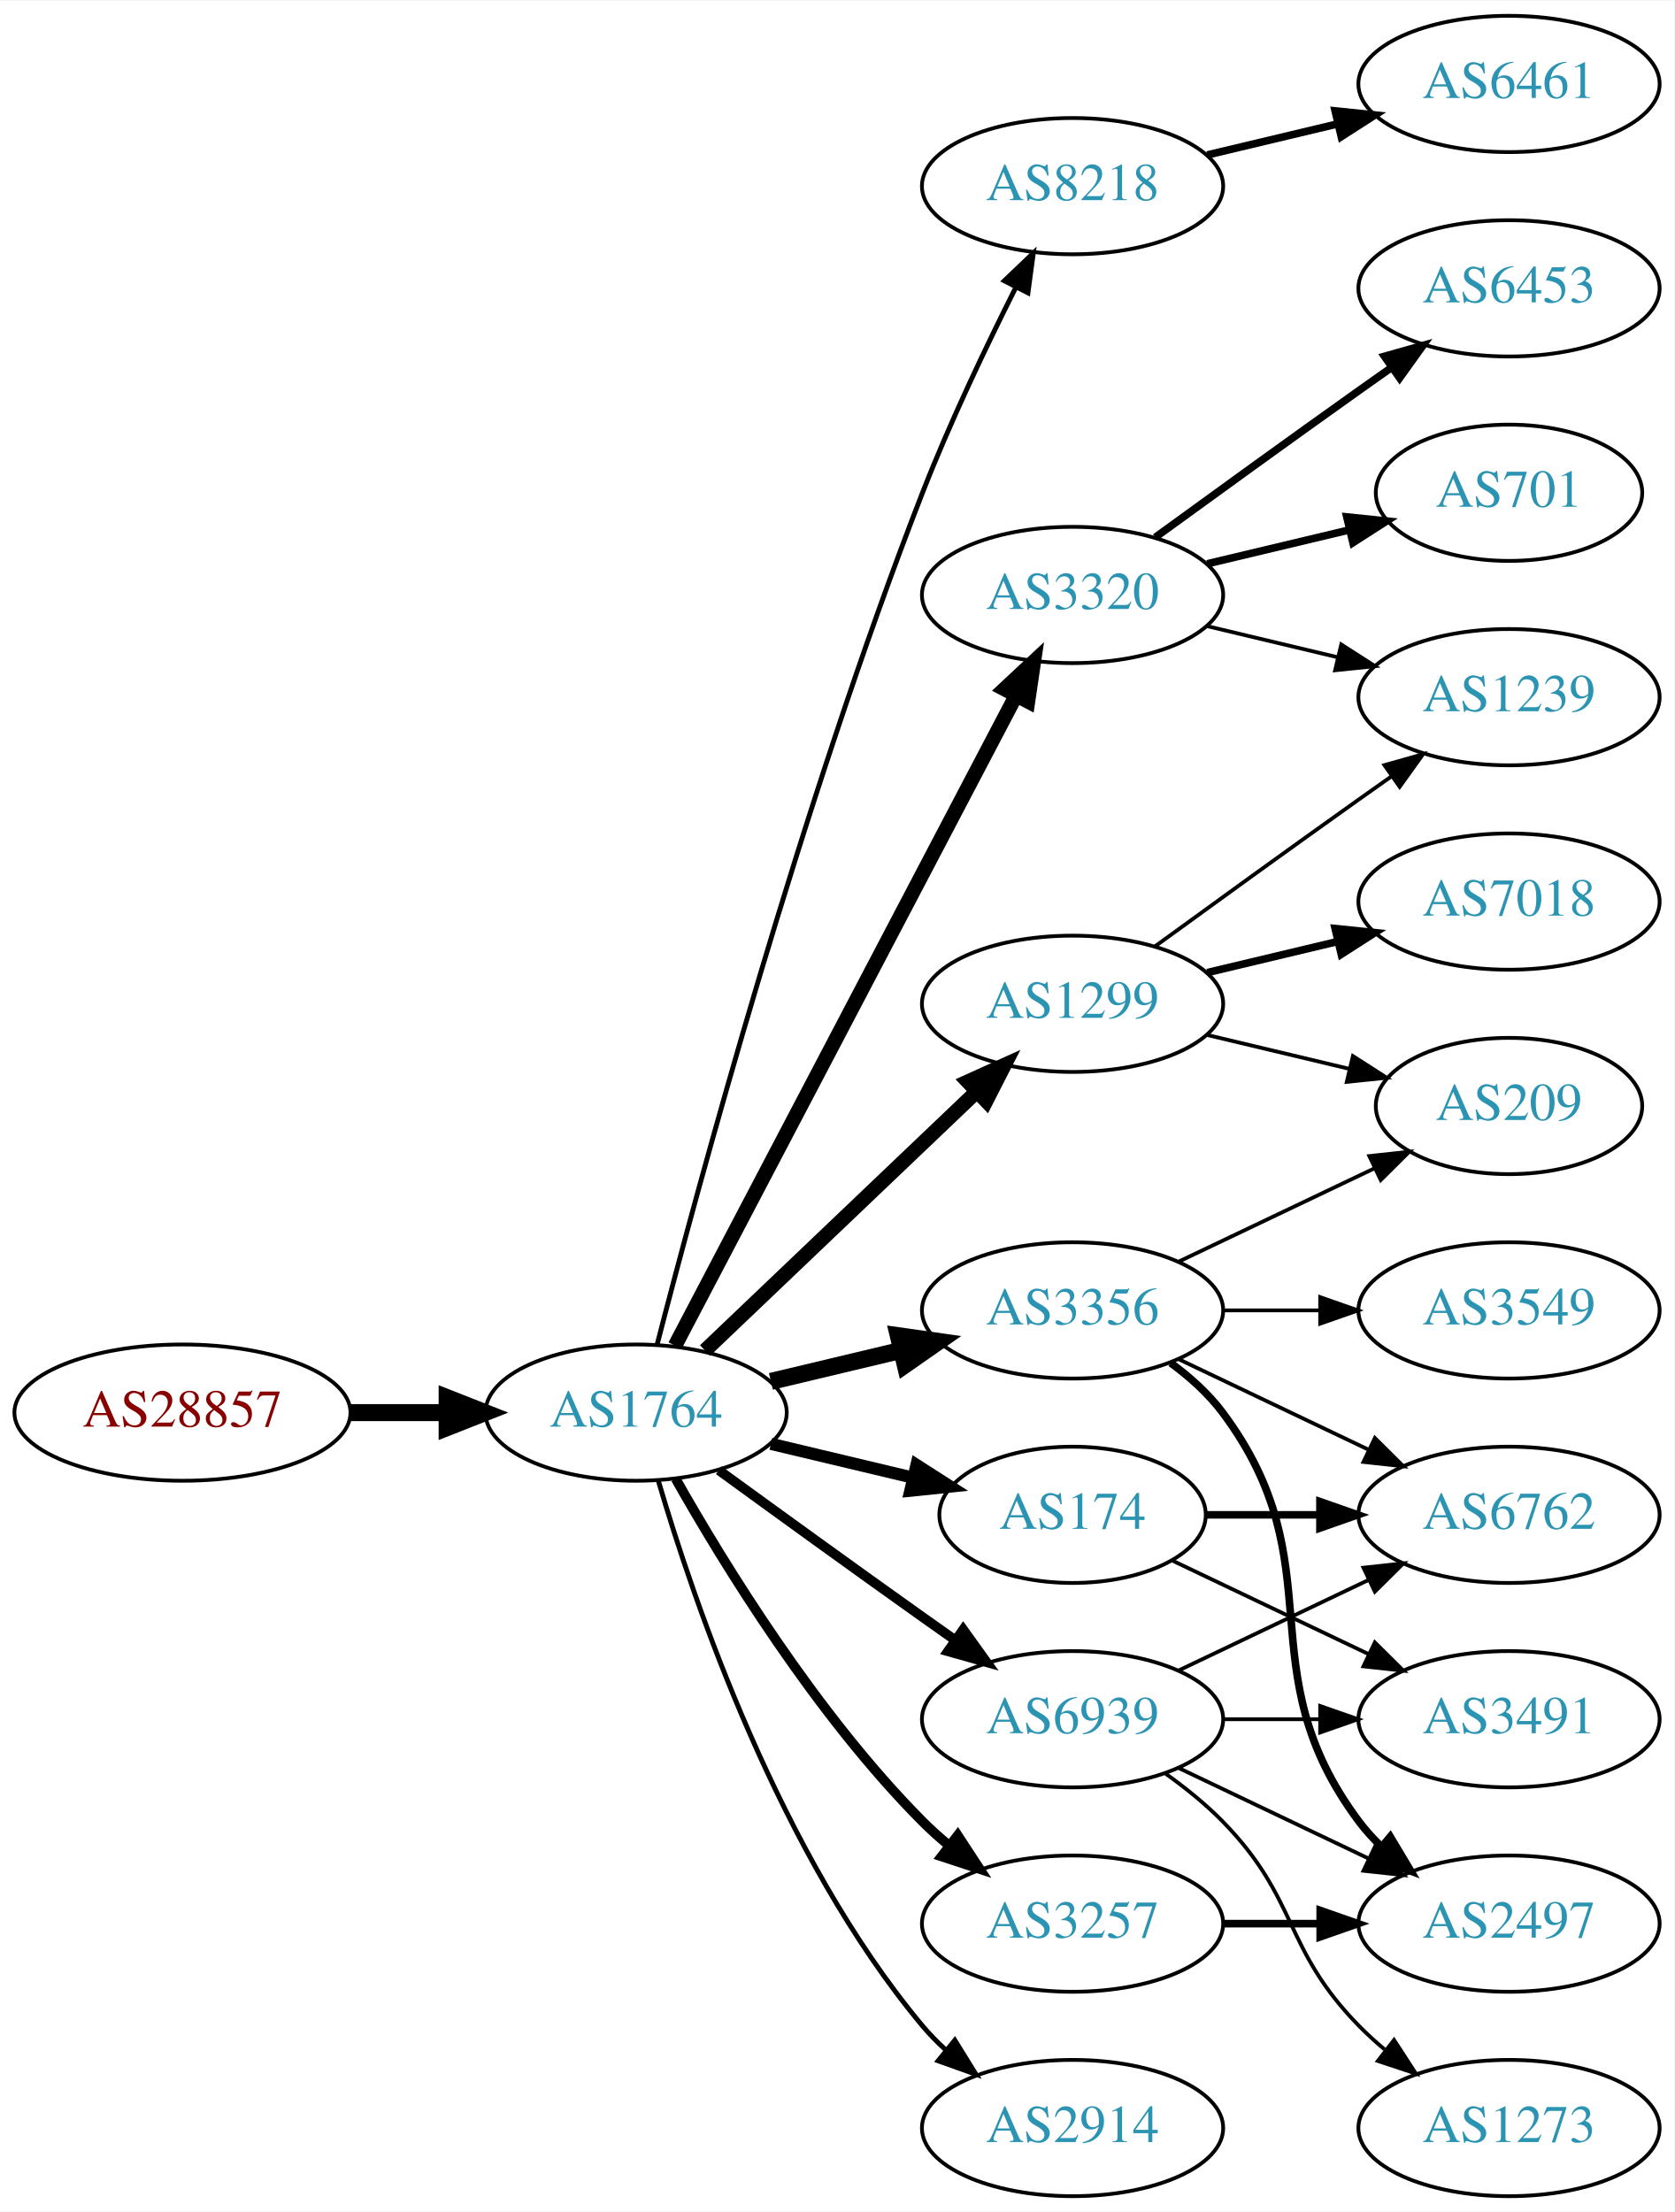
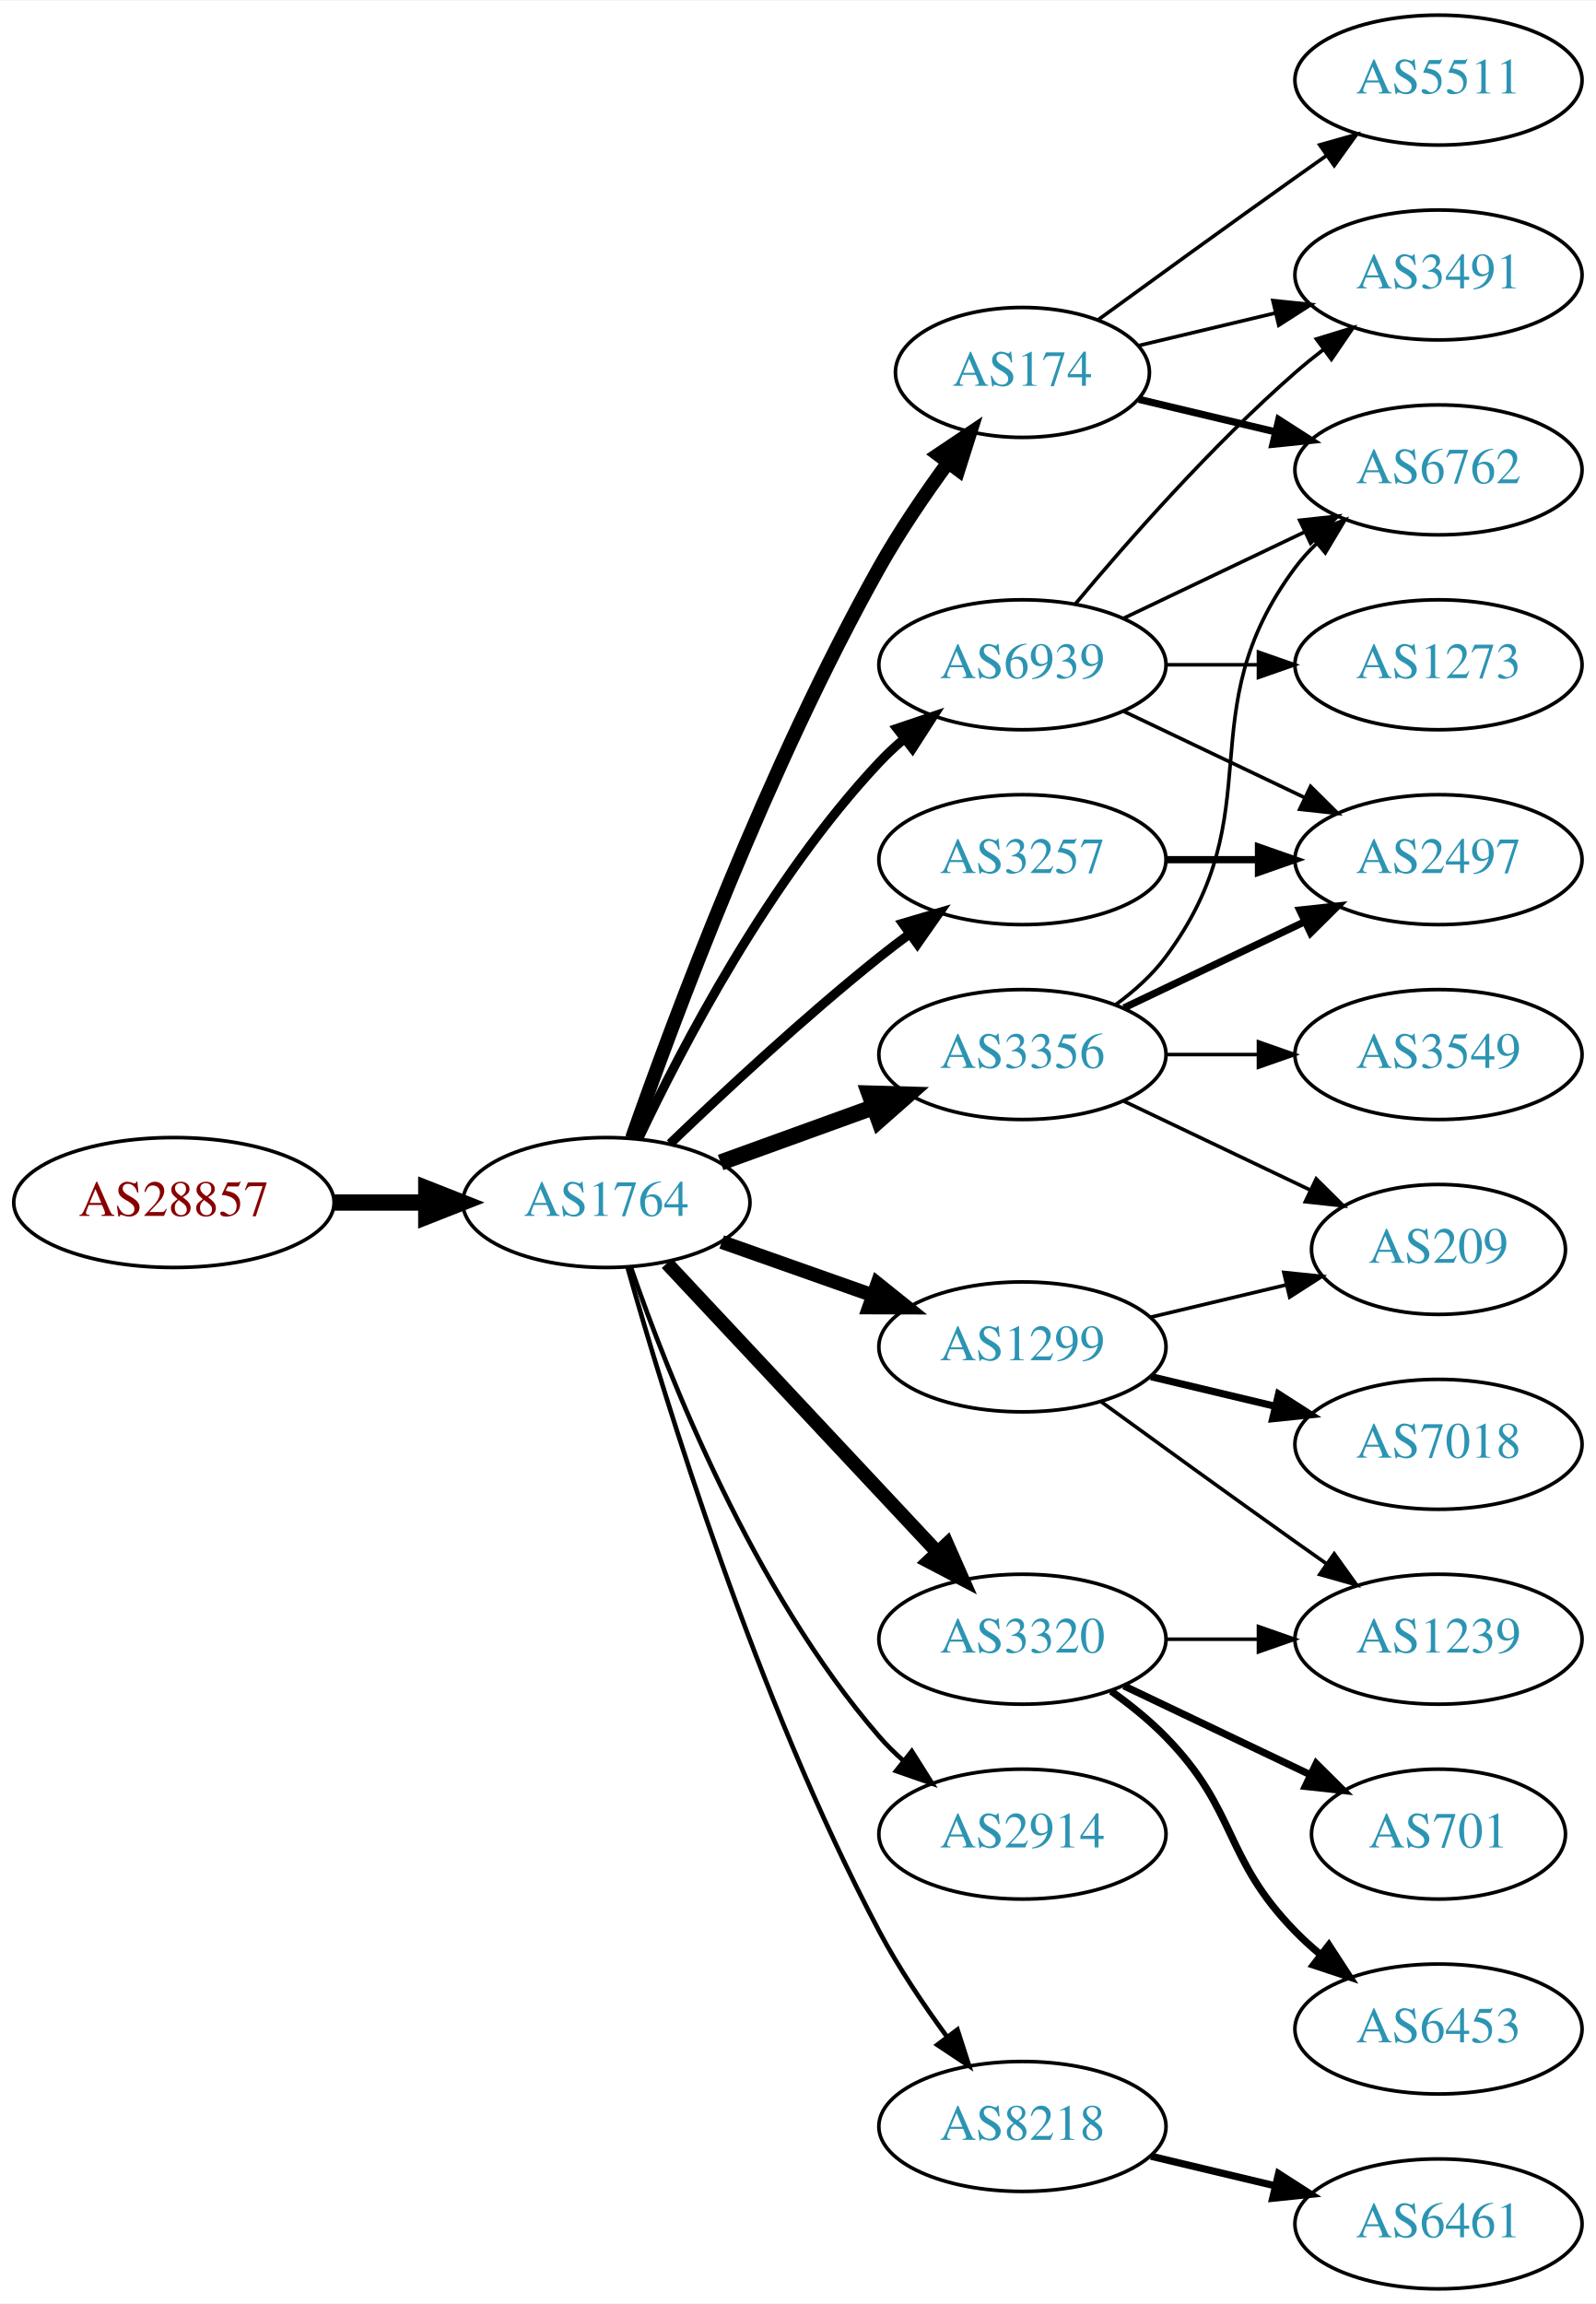
- <svg xmlns="http://www.w3.org/2000/svg" xmlns:xlink="http://www.w3.org/1999/xlink" width="442pt" height="584pt" viewBox="0.00 0.00 442.27 584.00">
-   <g id="graph0" class="graph" transform="scale(1 1) rotate(0) translate(4 580)">
-     <polygon fill="white" stroke="none" points="-4,4 -4,-580 438.271,-580 438.271,4 -4,4" />
+ <svg xmlns="http://www.w3.org/2000/svg" xmlns:xlink="http://www.w3.org/1999/xlink" width="442pt" height="638pt" viewBox="0.00 0.00 442.27 638.00">
+   <g id="graph0" class="graph" transform="scale(1 1) rotate(0) translate(4 634)">
+     <polygon fill="white" stroke="none" points="-4,4 -4,-634 438.271,-634 438.271,4 -4,4" />
    <g id="node1" class="node">
      <g id="a_node1">
        <a xlink:href="/asn/28857" xlink:title="AS28857 ~ DXC Technology Austria GmbH [AT]">
-           <ellipse fill="#ffffff" stroke="black" cx="44.196" cy="-207" rx="44.393" ry="18" />
-           <text text-anchor="middle" x="44.196" y="-203.3" font-family="Times,serif" font-size="14.00" fill="#880000">AS28857</text>
+           <ellipse fill="#ffffff" stroke="black" cx="44.196" cy="-301" rx="44.393" ry="18" />
+           <text text-anchor="middle" x="44.196" y="-297.3" font-family="Times,serif" font-size="14.00" fill="#880000">AS28857</text>
        </a>
      </g>
    </g>
    <g id="node2" class="node">
      <g id="a_node2">
        <a xlink:href="/asn/1764" xlink:title="AS1764 ~ NEXTLAYER-AS [AT]">
-           <ellipse fill="#ffffff" stroke="black" cx="164.039" cy="-207" rx="39.794" ry="18" />
-           <text text-anchor="middle" x="164.039" y="-203.3" font-family="Times,serif" font-size="14.00" fill="#2c94b3">AS1764</text>
+           <ellipse fill="#ffffff" stroke="black" cx="164.039" cy="-301" rx="39.794" ry="18" />
+           <text text-anchor="middle" x="164.039" y="-297.3" font-family="Times,serif" font-size="14.00" fill="#2c94b3">AS1764</text>
        </a>
      </g>
    </g>
    <g id="edge1" class="edge">
-       <path fill="none" stroke="black" stroke-width="4.5" d="M88.407,-207C96.72,-207 105.482,-207 113.965,-207" />
-       <polygon fill="black" stroke="black" stroke-width="4.5" points="114.123,-210.938 124.123,-207 114.123,-203.063 114.123,-210.938" />
+       <path fill="none" stroke="black" stroke-width="4.5" d="M88.407,-301C96.72,-301 105.482,-301 113.965,-301" />
+       <polygon fill="black" stroke="black" stroke-width="4.5" points="114.123,-304.938 124.123,-301 114.123,-297.063 114.123,-304.938" />
    </g>
    <g id="node3" class="node">
      <g id="a_node3">
-         <a xlink:href="/asn/8218" xlink:title="AS8218 ~ legacy Neotelecoms [FR]">
-           <ellipse fill="#ffffff" stroke="black" cx="279.332" cy="-531" rx="39.794" ry="18" />
-           <text text-anchor="middle" x="279.332" y="-527.3" font-family="Times,serif" font-size="14.00" fill="#2c94b3">AS8218</text>
+         <a xlink:href="/asn/174" xlink:title="AS174 ~ Cogent Communications [US]">
+           <ellipse fill="#ffffff" stroke="black" cx="279.332" cy="-531" rx="35.194" ry="18" />
+           <text text-anchor="middle" x="279.332" y="-527.3" font-family="Times,serif" font-size="14.00" fill="#2c94b3">AS174</text>
        </a>
      </g>
    </g>
    <g id="edge2" class="edge">
-       <path fill="none" stroke="black" stroke-width="1.286" d="M169.591,-224.99C180.102,-265.704 207.635,-367.758 239.685,-450 246.9,-468.515 256.518,-488.684 264.353,-504.265" />
-       <polygon fill="black" stroke="black" stroke-width="1.286" points="261.307,-505.996 268.964,-513.318 267.544,-502.819 261.307,-505.996" />
+       <path fill="none" stroke="black" stroke-width="3.857" d="M171.124,-318.839C182.523,-351.322 208.756,-421.854 239.685,-477 245.241,-486.906 252.244,-497.184 258.758,-506.082" />
+       <polygon fill="black" stroke="black" stroke-width="3.857" points="255.992,-508.228 264.789,-514.132 261.594,-504.031 255.992,-508.228" />
    </g>
    <g id="node4" class="node">
      <g id="a_node4">
-         <a xlink:href="/asn/1299" xlink:title="AS1299 ~ Telia Carrier [EU]">
-           <ellipse fill="#ffffff" stroke="black" cx="279.332" cy="-315" rx="39.794" ry="18" />
-           <text text-anchor="middle" x="279.332" y="-311.3" font-family="Times,serif" font-size="14.00" fill="#2c94b3">AS1299</text>
+         <a xlink:href="/asn/3356" xlink:title="AS3356 ~ Level 3 Parent, LLC [US]">
+           <ellipse fill="#ffffff" stroke="black" cx="279.332" cy="-342" rx="39.794" ry="18" />
+           <text text-anchor="middle" x="279.332" y="-338.3" font-family="Times,serif" font-size="14.00" fill="#2c94b3">AS3356</text>
        </a>
      </g>
    </g>
    <g id="edge3" class="edge">
-       <path fill="none" stroke="black" stroke-width="3.857" d="M182.245,-223.403C201.321,-241.587 232.241,-271.063 253.838,-291.651" />
-       <polygon fill="black" stroke="black" stroke-width="3.857" points="251.681,-294.43 261.334,-298.797 256.511,-289.363 251.681,-294.43" />
+       <path fill="none" stroke="black" stroke-width="4.5" d="M195.697,-312.095C208.67,-316.79 223.963,-322.324 237.844,-327.348" />
+       <polygon fill="black" stroke="black" stroke-width="4.5" points="236.905,-331.195 247.648,-330.896 239.585,-323.79 236.905,-331.195" />
    </g>
    <g id="node5" class="node">
      <g id="a_node5">
-         <a xlink:href="/asn/174" xlink:title="AS174 ~ Cogent Communications [US]">
-           <ellipse fill="#ffffff" stroke="black" cx="279.332" cy="-180" rx="35.194" ry="18" />
-           <text text-anchor="middle" x="279.332" y="-176.3" font-family="Times,serif" font-size="14.00" fill="#2c94b3">AS174</text>
+         <a xlink:href="/asn/2914" xlink:title="AS2914 ~ NTT America, Inc. [US]">
+           <ellipse fill="#ffffff" stroke="black" cx="279.332" cy="-126" rx="39.794" ry="18" />
+           <text text-anchor="middle" x="279.332" y="-122.3" font-family="Times,serif" font-size="14.00" fill="#2c94b3">AS2914</text>
        </a>
      </g>
    </g>
    <g id="edge4" class="edge">
-       <path fill="none" stroke="black" stroke-width="3.214" d="M199.646,-198.752C211.44,-195.942 224.745,-192.771 237.013,-189.847" />
-       <polygon fill="black" stroke="black" stroke-width="3.214" points="238.101,-193.186 247.018,-187.463 236.479,-186.376 238.101,-193.186" />
+       <path fill="none" stroke="black" stroke-width="1.286" d="M170.867,-282.928C181.109,-253.249 204.63,-193.45 239.685,-153 241.645,-150.739 243.833,-148.572 246.145,-146.52" />
+       <polygon fill="black" stroke="black" stroke-width="1.286" points="248.68,-148.976 254.326,-140.01 244.322,-143.498 248.68,-148.976" />
    </g>
    <g id="node6" class="node">
      <g id="a_node6">
-         <a xlink:href="/asn/3356" xlink:title="AS3356 ~ Level 3 Parent, LLC [US]">
-           <ellipse fill="#ffffff" stroke="black" cx="279.332" cy="-234" rx="39.794" ry="18" />
-           <text text-anchor="middle" x="279.332" y="-230.3" font-family="Times,serif" font-size="14.00" fill="#2c94b3">AS3356</text>
+         <a xlink:href="/asn/3257" xlink:title="AS3257 ~ GTT [DE]">
+           <ellipse fill="#ffffff" stroke="black" cx="279.332" cy="-396" rx="39.794" ry="18" />
+           <text text-anchor="middle" x="279.332" y="-392.3" font-family="Times,serif" font-size="14.00" fill="#2c94b3">AS3257</text>
        </a>
      </g>
    </g>
    <g id="edge5" class="edge">
-       <path fill="none" stroke="black" stroke-width="4.5" d="M199.646,-215.248C210.517,-217.838 222.671,-220.735 234.114,-223.462" />
-       <polygon fill="black" stroke="black" stroke-width="4.5" points="233.296,-227.315 243.936,-225.803 235.122,-219.654 233.296,-227.315" />
+       <path fill="none" stroke="black" stroke-width="2.571" d="M181.682,-317.312C196.458,-331.51 218.871,-352.363 239.685,-369 242.388,-371.161 245.253,-373.344 248.151,-375.484" />
+       <polygon fill="black" stroke="black" stroke-width="2.571" points="246.143,-378.35 256.306,-381.344 250.228,-372.666 246.143,-378.35" />
    </g>
    <g id="node7" class="node">
      <g id="a_node7">
        <a xlink:href="/asn/3320" xlink:title="AS3320 ~ DTAG [DE]">
-           <ellipse fill="#ffffff" stroke="black" cx="279.332" cy="-423" rx="39.794" ry="18" />
-           <text text-anchor="middle" x="279.332" y="-419.3" font-family="Times,serif" font-size="14.00" fill="#2c94b3">AS3320</text>
+           <ellipse fill="#ffffff" stroke="black" cx="279.332" cy="-180" rx="39.794" ry="18" />
+           <text text-anchor="middle" x="279.332" y="-176.3" font-family="Times,serif" font-size="14.00" fill="#2c94b3">AS3320</text>
        </a>
      </g>
    </g>
    <g id="edge6" class="edge">
-       <path fill="none" stroke="black" stroke-width="3.857" d="M174.31,-224.676C194.151,-262.505 240.829,-351.499 264.316,-396.278" />
-       <polygon fill="black" stroke="black" stroke-width="3.857" points="261.347,-398.152 269.091,-405.383 267.546,-394.901 261.347,-398.152" />
+       <path fill="none" stroke="black" stroke-width="3.857" d="M180.792,-284.175C200.238,-263.406 233.453,-227.932 255.645,-204.23" />
+       <polygon fill="black" stroke="black" stroke-width="3.857" points="258.433,-206.374 262.712,-196.682 253.323,-201.589 258.433,-206.374" />
    </g>
    <g id="node8" class="node">
      <g id="a_node8">
-         <a xlink:href="/asn/2914" xlink:title="AS2914 ~ NTT America, Inc. [US]">
-           <ellipse fill="#ffffff" stroke="black" cx="279.332" cy="-18" rx="39.794" ry="18" />
-           <text text-anchor="middle" x="279.332" y="-14.3" font-family="Times,serif" font-size="14.00" fill="#2c94b3">AS2914</text>
+         <a xlink:href="/asn/1299" xlink:title="AS1299 ~ Telia Carrier [EU]">
+           <ellipse fill="#ffffff" stroke="black" cx="279.332" cy="-261" rx="39.794" ry="18" />
+           <text text-anchor="middle" x="279.332" y="-257.3" font-family="Times,serif" font-size="14.00" fill="#2c94b3">AS1299</text>
        </a>
      </g>
    </g>
    <g id="edge7" class="edge">
-       <path fill="none" stroke="black" stroke-width="1.286" d="M169.913,-188.998C179.227,-157.156 202.043,-90.019 239.685,-45 241.555,-42.763 243.654,-40.626 245.88,-38.604" />
-       <polygon fill="black" stroke="black" stroke-width="1.286" points="248.227,-41.208 253.799,-32.196 243.823,-35.766 248.227,-41.208" />
+       <path fill="none" stroke="black" stroke-width="3.857" d="M195.996,-290.07C208.86,-285.528 223.966,-280.195 237.702,-275.345" />
+       <polygon fill="black" stroke="black" stroke-width="3.857" points="239.147,-278.547 247.411,-271.917 236.816,-271.946 239.147,-278.547" />
    </g>
    <g id="node9" class="node">
      <g id="a_node9">
-         <a xlink:href="/asn/3257" xlink:title="AS3257 ~ GTT [DE]">
-           <ellipse fill="#ffffff" stroke="black" cx="279.332" cy="-72" rx="39.794" ry="18" />
-           <text text-anchor="middle" x="279.332" y="-68.3" font-family="Times,serif" font-size="14.00" fill="#2c94b3">AS3257</text>
+         <a xlink:href="/asn/8218" xlink:title="AS8218 ~ legacy Neotelecoms [FR]">
+           <ellipse fill="#ffffff" stroke="black" cx="279.332" cy="-45" rx="39.794" ry="18" />
+           <text text-anchor="middle" x="279.332" y="-41.3" font-family="Times,serif" font-size="14.00" fill="#2c94b3">AS8218</text>
        </a>
      </g>
    </g>
    <g id="edge8" class="edge">
-       <path fill="none" stroke="black" stroke-width="2.571" d="M174.498,-189.51C187.28,-166.904 211.712,-127.114 239.685,-99 241.796,-96.879 244.092,-94.812 246.477,-92.829" />
-       <polygon fill="black" stroke="black" stroke-width="2.571" points="248.993,-95.31 254.793,-86.444 244.73,-89.758 248.993,-95.31" />
+       <path fill="none" stroke="black" stroke-width="1.286" d="M169.916,-283.03C180.097,-246.899 205.53,-163.41 239.685,-99 245.006,-88.966 251.955,-78.658 258.491,-69.772" />
+       <polygon fill="black" stroke="black" stroke-width="1.286" points="261.322,-71.831 264.564,-61.745 255.739,-67.608 261.322,-71.831" />
    </g>
    <g id="node10" class="node">
      <g id="a_node10">
        <a xlink:href="/asn/6939" xlink:title="AS6939 ~ Hurricane Electric LLC [US]">
-           <ellipse fill="#ffffff" stroke="black" cx="279.332" cy="-126" rx="39.794" ry="18" />
-           <text text-anchor="middle" x="279.332" y="-122.3" font-family="Times,serif" font-size="14.00" fill="#2c94b3">AS6939</text>
+           <ellipse fill="#ffffff" stroke="black" cx="279.332" cy="-450" rx="39.794" ry="18" />
+           <text text-anchor="middle" x="279.332" y="-446.3" font-family="Times,serif" font-size="14.00" fill="#2c94b3">AS6939</text>
        </a>
      </g>
    </g>
    <g id="edge9" class="edge">
-       <path fill="none" stroke="black" stroke-width="2.571" d="M185.887,-191.778C200.821,-180.909 221.435,-165.975 239.685,-153 242.506,-150.995 245.449,-148.915 248.397,-146.841" />
-       <polygon fill="black" stroke="black" stroke-width="2.571" points="250.443,-149.681 256.621,-141.074 246.424,-143.95 250.443,-149.681" />
+       <path fill="none" stroke="black" stroke-width="2.571" d="M172.969,-318.687C184.866,-343.882 209.225,-390.632 239.685,-423 241.736,-425.179 243.989,-427.287 246.345,-429.299" />
+       <polygon fill="black" stroke="black" stroke-width="2.571" points="244.568,-432.351 254.608,-435.735 248.87,-426.829 244.568,-432.351" />
+     </g>
+     <g id="node13" class="node">
+       <g id="a_node13">
+         <a xlink:href="/asn/6762" xlink:title="AS6762 ~ TELECOM ITALIA SPARKLE S.p.A. [IT]">
+           <ellipse fill="#ffffff" stroke="black" cx="394.625" cy="-504" rx="39.794" ry="18" />
+           <text text-anchor="middle" x="394.625" y="-500.3" font-family="Times,serif" font-size="14.00" fill="#2c94b3">AS6762</text>
+         </a>
+       </g>
+     </g>
+     <g id="edge23" class="edge">
+       <path fill="none" stroke="black" stroke-width="2" d="M311.589,-523.551C323.269,-520.767 336.765,-517.551 349.394,-514.541" />
+       <polygon fill="black" stroke="black" stroke-width="2" points="350.37,-517.907 359.286,-512.184 348.747,-511.097 350.37,-517.907" />
+     </g>
+     <g id="node20" class="node">
+       <g id="a_node20">
+         <a xlink:href="/asn/3491" xlink:title="AS3491 ~ PCCW Global, Inc. [US]">
+           <ellipse fill="#ffffff" stroke="black" cx="394.625" cy="-558" rx="39.794" ry="18" />
+           <text text-anchor="middle" x="394.625" y="-554.3" font-family="Times,serif" font-size="14.00" fill="#2c94b3">AS3491</text>
+         </a>
+       </g>
+     </g>
+     <g id="edge22" class="edge">
+       <path fill="none" stroke="black" d="M311.589,-538.449C323.269,-541.233 336.765,-544.449 349.394,-547.459" />
+       <polygon fill="black" stroke="black" points="348.747,-550.903 359.286,-549.816 350.37,-544.093 348.747,-550.903" />
+     </g>
+     <g id="node21" class="node">
+       <g id="a_node21">
+         <a xlink:href="/asn/5511" xlink:title="AS5511 ~ Orange S.A. [FR]">
+           <ellipse fill="#ffffff" stroke="black" cx="394.625" cy="-612" rx="39.794" ry="18" />
+           <text text-anchor="middle" x="394.625" y="-608.3" font-family="Times,serif" font-size="14.00" fill="#2c94b3">AS5511</text>
+         </a>
+       </g>
+     </g>
+     <g id="edge24" class="edge">
+       <path fill="none" stroke="black" d="M300.228,-545.529C315.229,-556.45 336.336,-571.747 354.978,-585 357.799,-587.005 360.742,-589.085 363.69,-591.159" />
+       <polygon fill="black" stroke="black" points="361.717,-594.05 371.914,-596.926 365.736,-588.319 361.717,-594.05" />
    </g>
    <g id="node11" class="node">
      <g id="a_node11">
-         <a xlink:href="/asn/6461" xlink:title="AS6461 ~ Zayo Bandwidth [US]">
-           <ellipse fill="#ffffff" stroke="black" cx="394.625" cy="-558" rx="39.794" ry="18" />
-           <text text-anchor="middle" x="394.625" y="-554.3" font-family="Times,serif" font-size="14.00" fill="#2c94b3">AS6461</text>
-         </a>
-       </g>
-     </g>
-     <g id="edge10" class="edge">
-       <path fill="none" stroke="black" stroke-width="2" d="M314.939,-539.248C325.81,-541.838 337.964,-544.735 349.407,-547.462" />
-       <polygon fill="black" stroke="black" stroke-width="2" points="348.69,-550.889 359.229,-549.803 350.313,-544.08 348.69,-550.889" />
-     </g>
-     <g id="node13" class="node">
-       <g id="a_node13">
-         <a xlink:href="/asn/1239" xlink:title="AS1239 ~ Sprint [US]">
+         <a xlink:href="/asn/2497" xlink:title="AS2497 ~ Internet Initiative Japan Inc. [JP]">
          <ellipse fill="#ffffff" stroke="black" cx="394.625" cy="-396" rx="39.794" ry="18" />
-           <text text-anchor="middle" x="394.625" y="-392.3" font-family="Times,serif" font-size="14.00" fill="#2c94b3">AS1239</text>
-         </a>
-       </g>
-     </g>
-     <g id="edge20" class="edge">
-       <path fill="none" stroke="black" d="M301.18,-330.222C316.114,-341.091 336.727,-356.025 354.978,-369 357.799,-371.005 360.742,-373.085 363.69,-375.159" />
-       <polygon fill="black" stroke="black" points="361.717,-378.05 371.914,-380.926 365.736,-372.319 361.717,-378.05" />
-     </g>
-     <g id="node19" class="node">
-       <g id="a_node19">
+           <text text-anchor="middle" x="394.625" y="-392.3" font-family="Times,serif" font-size="14.00" fill="#2c94b3">AS2497</text>
+         </a>
+       </g>
+     </g>
+     <g id="edge12" class="edge">
+       <path fill="none" stroke="black" stroke-width="2" d="M307.468,-354.934C322.462,-362.081 341.283,-371.052 357.506,-378.785" />
+       <polygon fill="black" stroke="black" stroke-width="2" points="356.177,-382.028 366.71,-383.171 359.188,-375.709 356.177,-382.028" />
+     </g>
+     <g id="node12" class="node">
+       <g id="a_node12">
+         <a xlink:href="/asn/3549" xlink:title="AS3549 ~ Level 3 Parent, LLC [US]">
+           <ellipse fill="#ffffff" stroke="black" cx="394.625" cy="-342" rx="39.794" ry="18" />
+           <text text-anchor="middle" x="394.625" y="-338.3" font-family="Times,serif" font-size="14.00" fill="#2c94b3">AS3549</text>
+         </a>
+       </g>
+     </g>
+     <g id="edge11" class="edge">
+       <path fill="none" stroke="black" d="M319.004,-342C327.207,-342 335.971,-342 344.503,-342" />
+       <polygon fill="black" stroke="black" points="344.742,-345.5 354.742,-342 344.742,-338.5 344.742,-345.5" />
+     </g>
+     <g id="edge13" class="edge">
+       <path fill="none" stroke="black" d="M305.262,-355.882C310.338,-359.611 315.256,-364.016 318.978,-369 349.249,-409.542 324.707,-436.458 354.978,-477 356.723,-479.336 358.73,-481.545 360.893,-483.617" />
+       <polygon fill="black" stroke="black" points="358.771,-486.405 368.694,-490.118 363.253,-481.027 358.771,-486.405" />
+     </g>
+     <g id="node14" class="node">
+       <g id="a_node14">
        <a xlink:href="/asn/209" xlink:title="AS209 ~ CenturyLink Communications, LLC [US]">
          <ellipse fill="#ffffff" stroke="black" cx="394.625" cy="-288" rx="35.194" ry="18" />
          <text text-anchor="middle" x="394.625" y="-284.3" font-family="Times,serif" font-size="14.00" fill="#2c94b3">AS209</text>
        </a>
      </g>
    </g>
-     <g id="edge22" class="edge">
-       <path fill="none" stroke="black" d="M314.939,-306.752C326.733,-303.942 340.038,-300.771 352.306,-297.847" />
-       <polygon fill="black" stroke="black" points="353.394,-301.186 362.311,-295.463 351.772,-294.376 353.394,-301.186" />
-     </g>
-     <g id="node20" class="node">
-       <g id="a_node20">
-         <a xlink:href="/asn/7018" xlink:title="AS7018 ~ AT&amp;T Services, Inc. [US]">
-           <ellipse fill="#ffffff" stroke="black" cx="394.625" cy="-342" rx="39.794" ry="18" />
-           <text text-anchor="middle" x="394.625" y="-338.3" font-family="Times,serif" font-size="14.00" fill="#2c94b3">AS7018</text>
-         </a>
-       </g>
-     </g>
-     <g id="edge21" class="edge">
-       <path fill="none" stroke="black" stroke-width="2" d="M314.939,-323.248C325.81,-325.838 337.964,-328.735 349.407,-331.462" />
-       <polygon fill="black" stroke="black" stroke-width="2" points="348.69,-334.889 359.229,-333.803 350.313,-328.08 348.69,-334.889" />
+     <g id="edge14" class="edge">
+       <path fill="none" stroke="black" d="M307.468,-329.066C322.9,-321.71 342.385,-312.423 358.92,-304.541" />
+       <polygon fill="black" stroke="black" points="360.741,-307.551 368.262,-300.089 357.729,-301.232 360.741,-307.551" />
+     </g>
+     <g id="edge10" class="edge">
+       <path fill="none" stroke="black" stroke-width="2" d="M319.004,-396C327.207,-396 335.971,-396 344.503,-396" />
+       <polygon fill="black" stroke="black" stroke-width="2" points="344.742,-399.5 354.742,-396 344.742,-392.5 344.742,-399.5" />
    </g>
    <g id="node15" class="node">
      <g id="a_node15">
-         <a xlink:href="/asn/3491" xlink:title="AS3491 ~ PCCW Global, Inc. [US]">
-           <ellipse fill="#ffffff" stroke="black" cx="394.625" cy="-126" rx="39.794" ry="18" />
-           <text text-anchor="middle" x="394.625" y="-122.3" font-family="Times,serif" font-size="14.00" fill="#2c94b3">AS3491</text>
-         </a>
-       </g>
-     </g>
-     <g id="edge14" class="edge">
-       <path fill="none" stroke="black" d="M305.757,-167.881C321.059,-160.587 340.783,-151.186 357.665,-143.14" />
-       <polygon fill="black" stroke="black" points="359.184,-146.293 366.705,-138.831 356.172,-139.974 359.184,-146.293" />
+         <a xlink:href="/asn/1239" xlink:title="AS1239 ~ Sprint [US]">
+           <ellipse fill="#ffffff" stroke="black" cx="394.625" cy="-180" rx="39.794" ry="18" />
+           <text text-anchor="middle" x="394.625" y="-176.3" font-family="Times,serif" font-size="14.00" fill="#2c94b3">AS1239</text>
+         </a>
+       </g>
+     </g>
+     <g id="edge15" class="edge">
+       <path fill="none" stroke="black" d="M319.004,-180C327.207,-180 335.971,-180 344.503,-180" />
+       <polygon fill="black" stroke="black" points="344.742,-183.5 354.742,-180 344.742,-176.5 344.742,-183.5" />
    </g>
    <g id="node16" class="node">
      <g id="a_node16">
-         <a xlink:href="/asn/6762" xlink:title="AS6762 ~ TELECOM ITALIA SPARKLE S.p.A. [IT]">
-           <ellipse fill="#ffffff" stroke="black" cx="394.625" cy="-180" rx="39.794" ry="18" />
-           <text text-anchor="middle" x="394.625" y="-176.3" font-family="Times,serif" font-size="14.00" fill="#2c94b3">AS6762</text>
-         </a>
-       </g>
-     </g>
-     <g id="edge15" class="edge">
-       <path fill="none" stroke="black" stroke-width="2" d="M314.631,-180C324.008,-180 334.358,-180 344.393,-180" />
-       <polygon fill="black" stroke="black" stroke-width="2" points="344.681,-183.5 354.681,-180 344.681,-176.5 344.681,-183.5" />
-     </g>
-     <g id="edge18" class="edge">
-       <path fill="none" stroke="black" d="M307.468,-221.066C322.462,-213.919 341.283,-204.948 357.506,-197.215" />
-       <polygon fill="black" stroke="black" points="359.188,-200.291 366.71,-192.829 356.177,-193.972 359.188,-200.291" />
+         <a xlink:href="/asn/701" xlink:title="AS701 ~ UUNET [US]">
+           <ellipse fill="#ffffff" stroke="black" cx="394.625" cy="-126" rx="35.194" ry="18" />
+           <text text-anchor="middle" x="394.625" y="-122.3" font-family="Times,serif" font-size="14.00" fill="#2c94b3">AS701</text>
+         </a>
+       </g>
+     </g>
+     <g id="edge16" class="edge">
+       <path fill="none" stroke="black" stroke-width="2" d="M307.468,-167.066C322.9,-159.71 342.385,-150.423 358.92,-142.541" />
+       <polygon fill="black" stroke="black" stroke-width="2" points="360.741,-145.551 368.262,-138.089 357.729,-139.232 360.741,-145.551" />
    </g>
    <g id="node17" class="node">
      <g id="a_node17">
-         <a xlink:href="/asn/3549" xlink:title="AS3549 ~ Level 3 Parent, LLC [US]">
-           <ellipse fill="#ffffff" stroke="black" cx="394.625" cy="-234" rx="39.794" ry="18" />
-           <text text-anchor="middle" x="394.625" y="-230.3" font-family="Times,serif" font-size="14.00" fill="#2c94b3">AS3549</text>
-         </a>
-       </g>
-     </g>
-     <g id="edge16" class="edge">
-       <path fill="none" stroke="black" d="M319.004,-234C327.207,-234 335.971,-234 344.503,-234" />
-       <polygon fill="black" stroke="black" points="344.742,-237.5 354.742,-234 344.742,-230.5 344.742,-237.5" />
+         <a xlink:href="/asn/6453" xlink:title="AS6453 ~ TATA COMMUNICATIONS (AMERICA) INC [US]">
+           <ellipse fill="#ffffff" stroke="black" cx="394.625" cy="-72" rx="39.794" ry="18" />
+           <text text-anchor="middle" x="394.625" y="-68.3" font-family="Times,serif" font-size="14.00" fill="#2c94b3">AS6453</text>
+         </a>
+       </g>
+     </g>
+     <g id="edge17" class="edge">
+       <path fill="none" stroke="black" stroke-width="2" d="M303.926,-165.611C309.182,-161.852 314.513,-157.563 318.978,-153 339.151,-132.383 334.806,-119.617 354.978,-99 357.071,-96.861 359.354,-94.782 361.731,-92.79" />
+       <polygon fill="black" stroke="black" stroke-width="2" points="364.249,-95.268 370.031,-86.389 359.974,-89.725 364.249,-95.268" />
+     </g>
+     <g id="edge20" class="edge">
+       <path fill="none" stroke="black" d="M314.939,-269.248C326.733,-272.058 340.038,-275.229 352.306,-278.153" />
+       <polygon fill="black" stroke="black" points="351.772,-281.624 362.311,-280.537 353.394,-274.814 351.772,-281.624" />
+     </g>
+     <g id="edge19" class="edge">
+       <path fill="none" stroke="black" d="M301.18,-245.778C316.114,-234.909 336.727,-219.975 354.978,-207 357.799,-204.995 360.742,-202.915 363.69,-200.841" />
+       <polygon fill="black" stroke="black" points="365.736,-203.681 371.914,-195.074 361.717,-197.95 365.736,-203.681" />
    </g>
    <g id="node18" class="node">
      <g id="a_node18">
-         <a xlink:href="/asn/2497" xlink:title="AS2497 ~ Internet Initiative Japan Inc. [JP]">
-           <ellipse fill="#ffffff" stroke="black" cx="394.625" cy="-72" rx="39.794" ry="18" />
-           <text text-anchor="middle" x="394.625" y="-68.3" font-family="Times,serif" font-size="14.00" fill="#2c94b3">AS2497</text>
-         </a>
-       </g>
-     </g>
-     <g id="edge17" class="edge">
-       <path fill="none" stroke="black" stroke-width="2" d="M305.262,-220.118C310.338,-216.389 315.256,-211.984 318.978,-207 349.249,-166.458 324.707,-139.542 354.978,-99 356.723,-96.664 358.73,-94.455 360.893,-92.383" />
-       <polygon fill="black" stroke="black" stroke-width="2" points="363.253,-94.973 368.694,-85.882 358.771,-89.595 363.253,-94.973" />
-     </g>
-     <g id="edge19" class="edge">
-       <path fill="none" stroke="black" d="M307.468,-246.934C322.9,-254.29 342.385,-263.577 358.92,-271.459" />
-       <polygon fill="black" stroke="black" points="357.729,-274.768 368.262,-275.911 360.741,-268.449 357.729,-274.768" />
-     </g>
-     <g id="node12" class="node">
-       <g id="a_node12">
-         <a xlink:href="/asn/6453" xlink:title="AS6453 ~ TATA COMMUNICATIONS (AMERICA) INC [US]">
-           <ellipse fill="#ffffff" stroke="black" cx="394.625" cy="-504" rx="39.794" ry="18" />
-           <text text-anchor="middle" x="394.625" y="-500.3" font-family="Times,serif" font-size="14.00" fill="#2c94b3">AS6453</text>
-         </a>
-       </g>
-     </g>
-     <g id="edge11" class="edge">
-       <path fill="none" stroke="black" stroke-width="2" d="M301.18,-438.222C316.114,-449.091 336.727,-464.025 354.978,-477 357.799,-479.005 360.742,-481.085 363.69,-483.159" />
-       <polygon fill="black" stroke="black" stroke-width="2" points="361.717,-486.05 371.914,-488.926 365.736,-480.319 361.717,-486.05" />
-     </g>
-     <g id="edge12" class="edge">
-       <path fill="none" stroke="black" d="M314.939,-414.752C325.81,-412.162 337.964,-409.265 349.407,-406.538" />
-       <polygon fill="black" stroke="black" points="350.313,-409.92 359.229,-404.197 348.69,-403.111 350.313,-409.92" />
-     </g>
-     <g id="node14" class="node">
-       <g id="a_node14">
-         <a xlink:href="/asn/701" xlink:title="AS701 ~ UUNET [US]">
-           <ellipse fill="#ffffff" stroke="black" cx="394.625" cy="-450" rx="35.194" ry="18" />
-           <text text-anchor="middle" x="394.625" y="-446.3" font-family="Times,serif" font-size="14.00" fill="#2c94b3">AS701</text>
-         </a>
-       </g>
-     </g>
-     <g id="edge13" class="edge">
-       <path fill="none" stroke="black" stroke-width="2" d="M314.939,-431.248C326.733,-434.058 340.038,-437.229 352.306,-440.153" />
-       <polygon fill="black" stroke="black" stroke-width="2" points="351.772,-443.624 362.311,-442.537 353.394,-436.814 351.772,-443.624" />
-     </g>
-     <g id="edge23" class="edge">
-       <path fill="none" stroke="black" stroke-width="2" d="M319.004,-72C327.207,-72 335.971,-72 344.503,-72" />
-       <polygon fill="black" stroke="black" stroke-width="2" points="344.742,-75.5 354.742,-72 344.742,-68.5 344.742,-75.5" />
+         <a xlink:href="/asn/7018" xlink:title="AS7018 ~ AT&amp;T Services, Inc. [US]">
+           <ellipse fill="#ffffff" stroke="black" cx="394.625" cy="-234" rx="39.794" ry="18" />
+           <text text-anchor="middle" x="394.625" y="-230.3" font-family="Times,serif" font-size="14.00" fill="#2c94b3">AS7018</text>
+         </a>
+       </g>
+     </g>
+     <g id="edge18" class="edge">
+       <path fill="none" stroke="black" stroke-width="2" d="M314.939,-252.752C325.81,-250.162 337.964,-247.265 349.407,-244.538" />
+       <polygon fill="black" stroke="black" stroke-width="2" points="350.313,-247.92 359.229,-242.197 348.69,-241.111 350.313,-247.92" />
+     </g>
+     <g id="node19" class="node">
+       <g id="a_node19">
+         <a xlink:href="/asn/6461" xlink:title="AS6461 ~ Zayo Bandwidth [US]">
+           <ellipse fill="#ffffff" stroke="black" cx="394.625" cy="-18" rx="39.794" ry="18" />
+           <text text-anchor="middle" x="394.625" y="-14.3" font-family="Times,serif" font-size="14.00" fill="#2c94b3">AS6461</text>
+         </a>
+       </g>
+     </g>
+     <g id="edge21" class="edge">
+       <path fill="none" stroke="black" stroke-width="2" d="M314.939,-36.752C325.81,-34.162 337.964,-31.265 349.407,-28.538" />
+       <polygon fill="black" stroke="black" stroke-width="2" points="350.313,-31.92 359.229,-26.197 348.69,-25.111 350.313,-31.92" />
    </g>
    <g id="edge27" class="edge">
-       <path fill="none" stroke="black" d="M319.004,-126C327.207,-126 335.971,-126 344.503,-126" />
-       <polygon fill="black" stroke="black" points="344.742,-129.5 354.742,-126 344.742,-122.5 344.742,-129.5" />
+       <path fill="none" stroke="black" d="M307.468,-437.066C322.462,-429.919 341.283,-420.948 357.506,-413.215" />
+       <polygon fill="black" stroke="black" points="359.188,-416.291 366.71,-408.829 356.177,-409.972 359.188,-416.291" />
+     </g>
+     <g id="edge28" class="edge">
+       <path fill="none" stroke="black" d="M307.468,-462.934C322.462,-470.081 341.283,-479.052 357.506,-486.785" />
+       <polygon fill="black" stroke="black" points="356.177,-490.028 366.71,-491.171 359.188,-483.709 356.177,-490.028" />
+     </g>
+     <g id="edge25" class="edge">
+       <path fill="none" stroke="black" d="M293.962,-466.817C308.244,-483.929 331.791,-510.745 354.978,-531 357.444,-533.154 360.082,-535.294 362.78,-537.372" />
+       <polygon fill="black" stroke="black" points="360.805,-540.264 370.934,-543.37 364.953,-534.625 360.805,-540.264" />
+     </g>
+     <g id="node22" class="node">
+       <g id="a_node22">
+         <a xlink:href="/asn/1273" xlink:title="AS1273 ~ Vodafone Group PLC [EU]">
+           <ellipse fill="#ffffff" stroke="black" cx="394.625" cy="-450" rx="39.794" ry="18" />
+           <text text-anchor="middle" x="394.625" y="-446.3" font-family="Times,serif" font-size="14.00" fill="#2c94b3">AS1273</text>
+         </a>
+       </g>
    </g>
    <g id="edge26" class="edge">
-       <path fill="none" stroke="black" d="M307.468,-138.934C322.462,-146.081 341.283,-155.052 357.506,-162.785" />
-       <polygon fill="black" stroke="black" points="356.177,-166.028 366.71,-167.171 359.188,-159.709 356.177,-166.028" />
-     </g>
-     <g id="edge25" class="edge">
-       <path fill="none" stroke="black" d="M307.468,-113.066C322.462,-105.919 341.283,-96.948 357.506,-89.215" />
-       <polygon fill="black" stroke="black" points="359.188,-92.291 366.71,-84.829 356.177,-85.972 359.188,-92.291" />
-     </g>
-     <g id="node21" class="node">
-       <g id="a_node21">
-         <a xlink:href="/asn/1273" xlink:title="AS1273 ~ Vodafone Group PLC [EU]">
-           <ellipse fill="#ffffff" stroke="black" cx="394.625" cy="-18" rx="39.794" ry="18" />
-           <text text-anchor="middle" x="394.625" y="-14.3" font-family="Times,serif" font-size="14.00" fill="#2c94b3">AS1273</text>
-         </a>
-       </g>
-     </g>
-     <g id="edge24" class="edge">
-       <path fill="none" stroke="black" d="M303.926,-111.611C309.182,-107.852 314.513,-103.563 318.978,-99 339.151,-78.383 334.806,-65.617 354.978,-45 357.071,-42.861 359.354,-40.782 361.731,-38.79" />
-       <polygon fill="black" stroke="black" points="364.249,-41.268 370.031,-32.389 359.974,-35.725 364.249,-41.268" />
+       <path fill="none" stroke="black" d="M319.004,-450C327.207,-450 335.971,-450 344.503,-450" />
+       <polygon fill="black" stroke="black" points="344.742,-453.5 354.742,-450 344.742,-446.5 344.742,-453.5" />
    </g>
  </g>
</svg>
